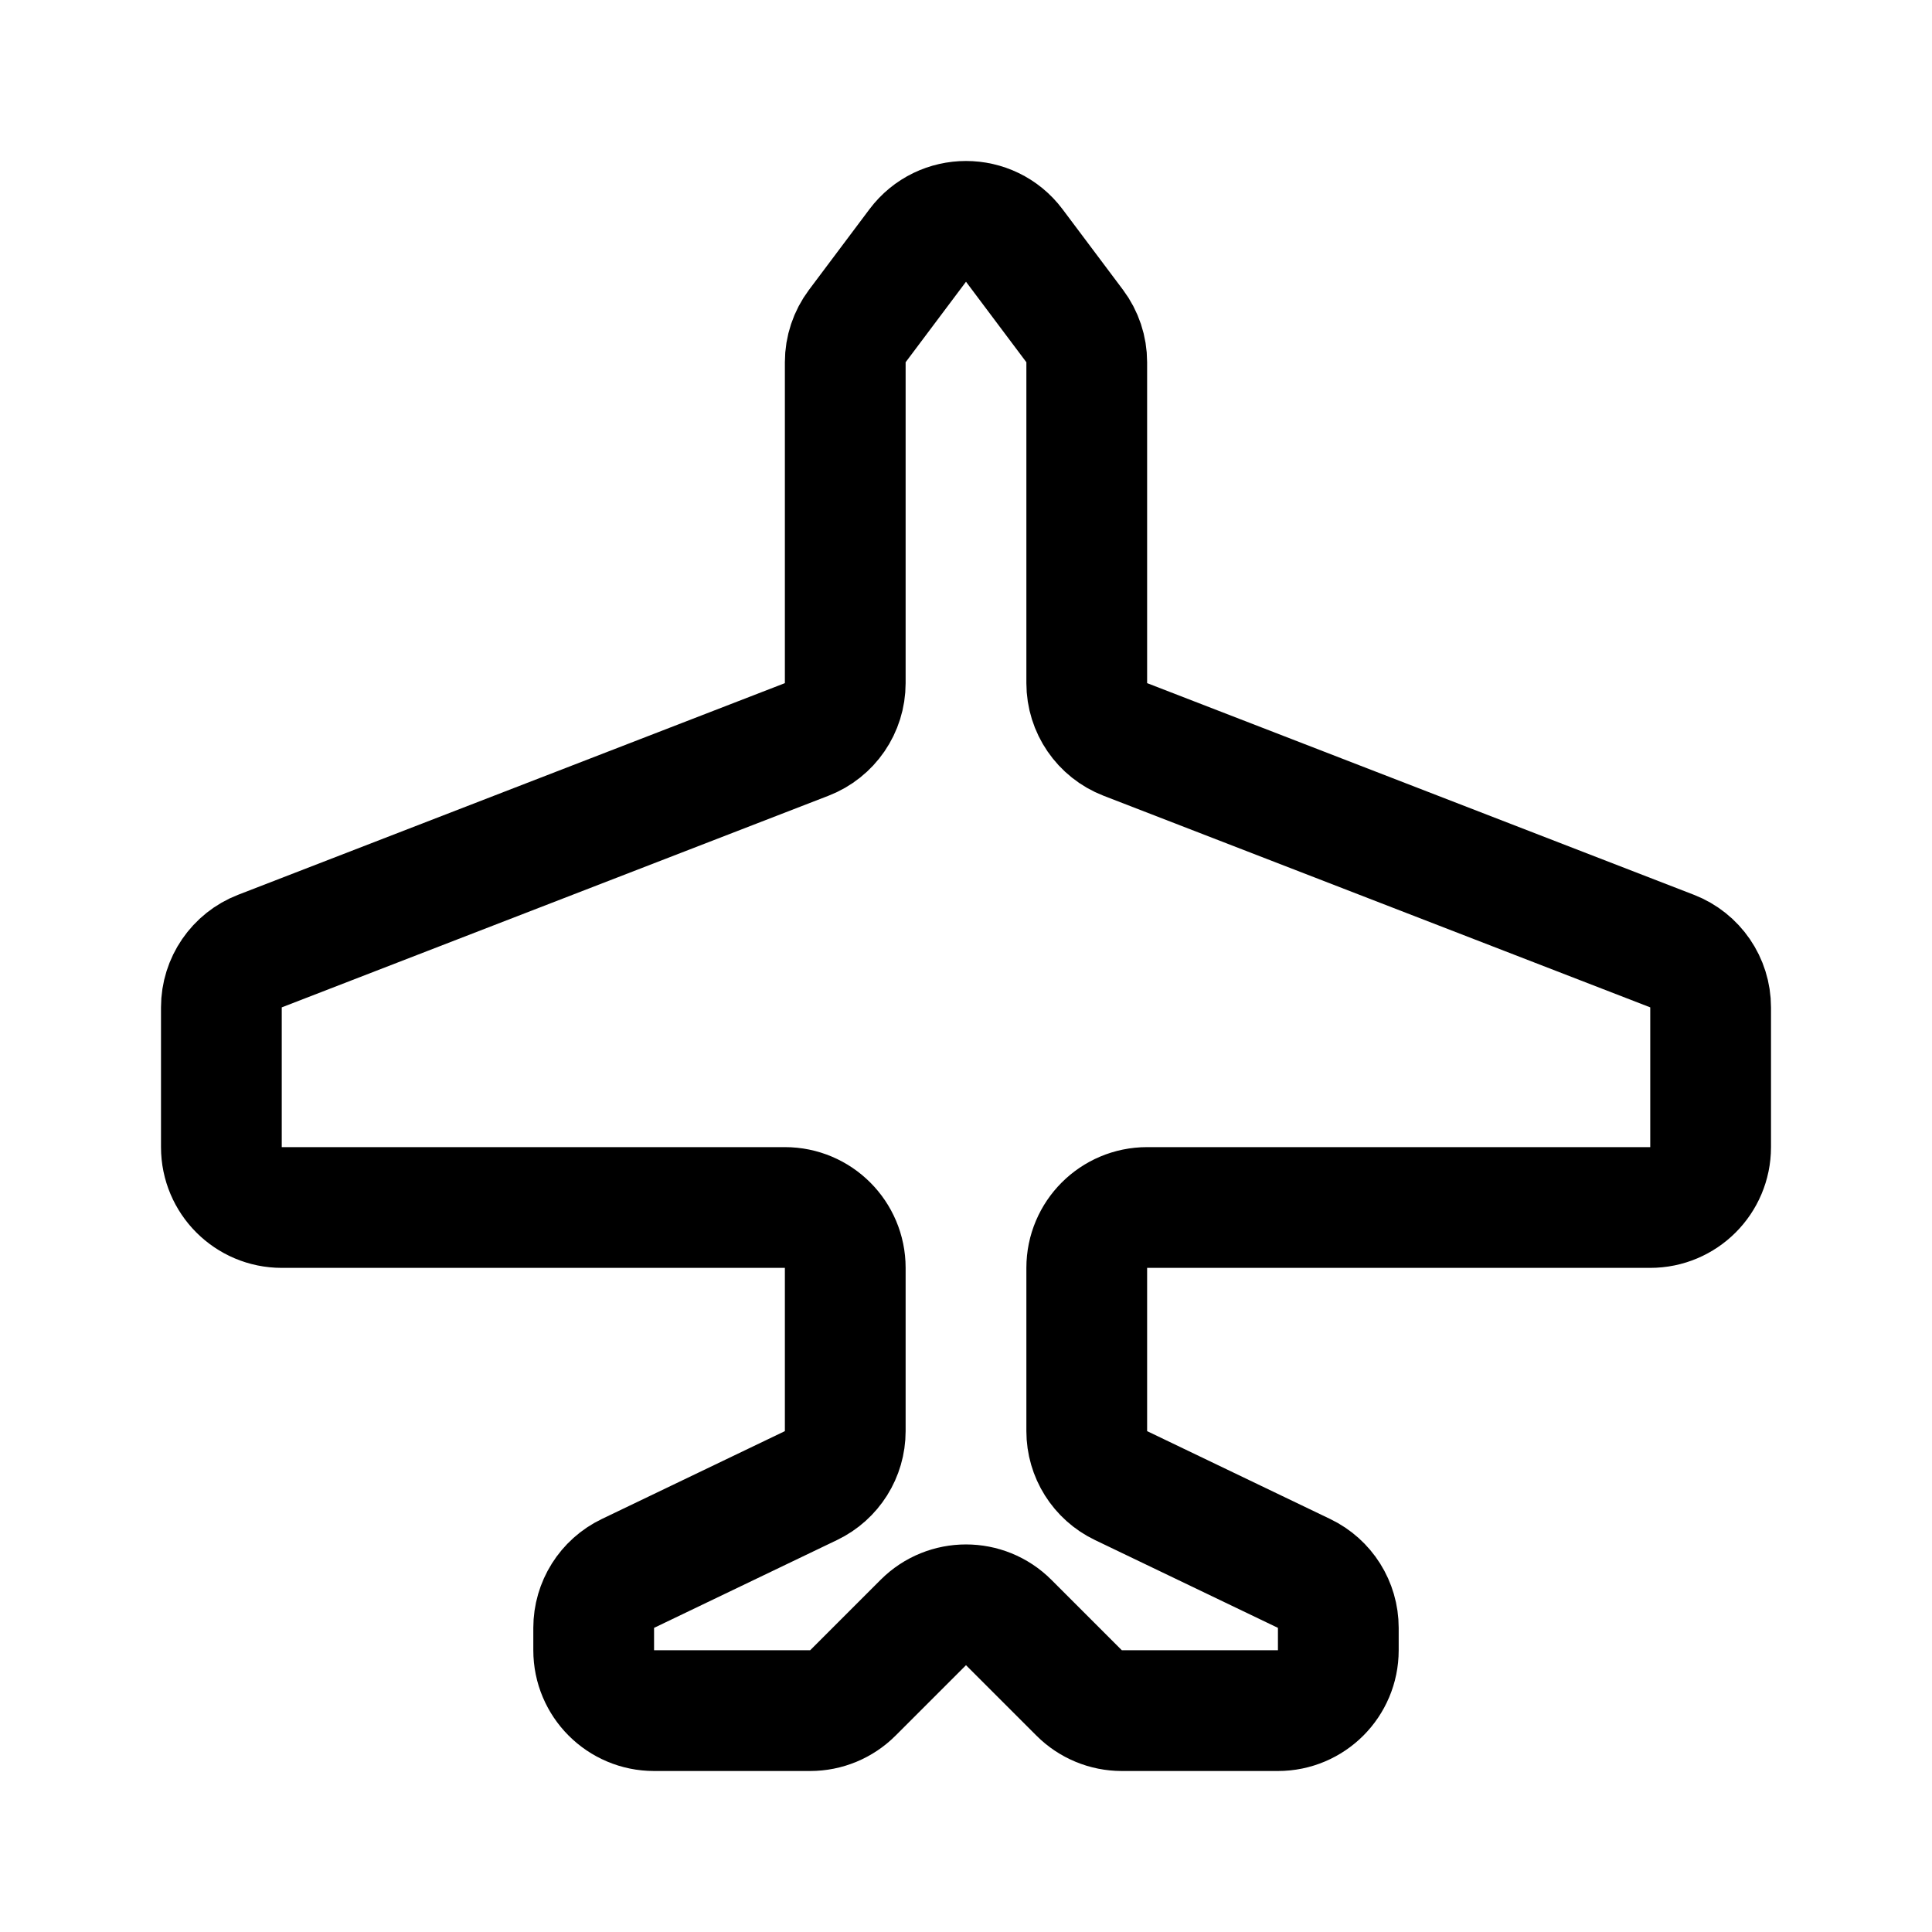
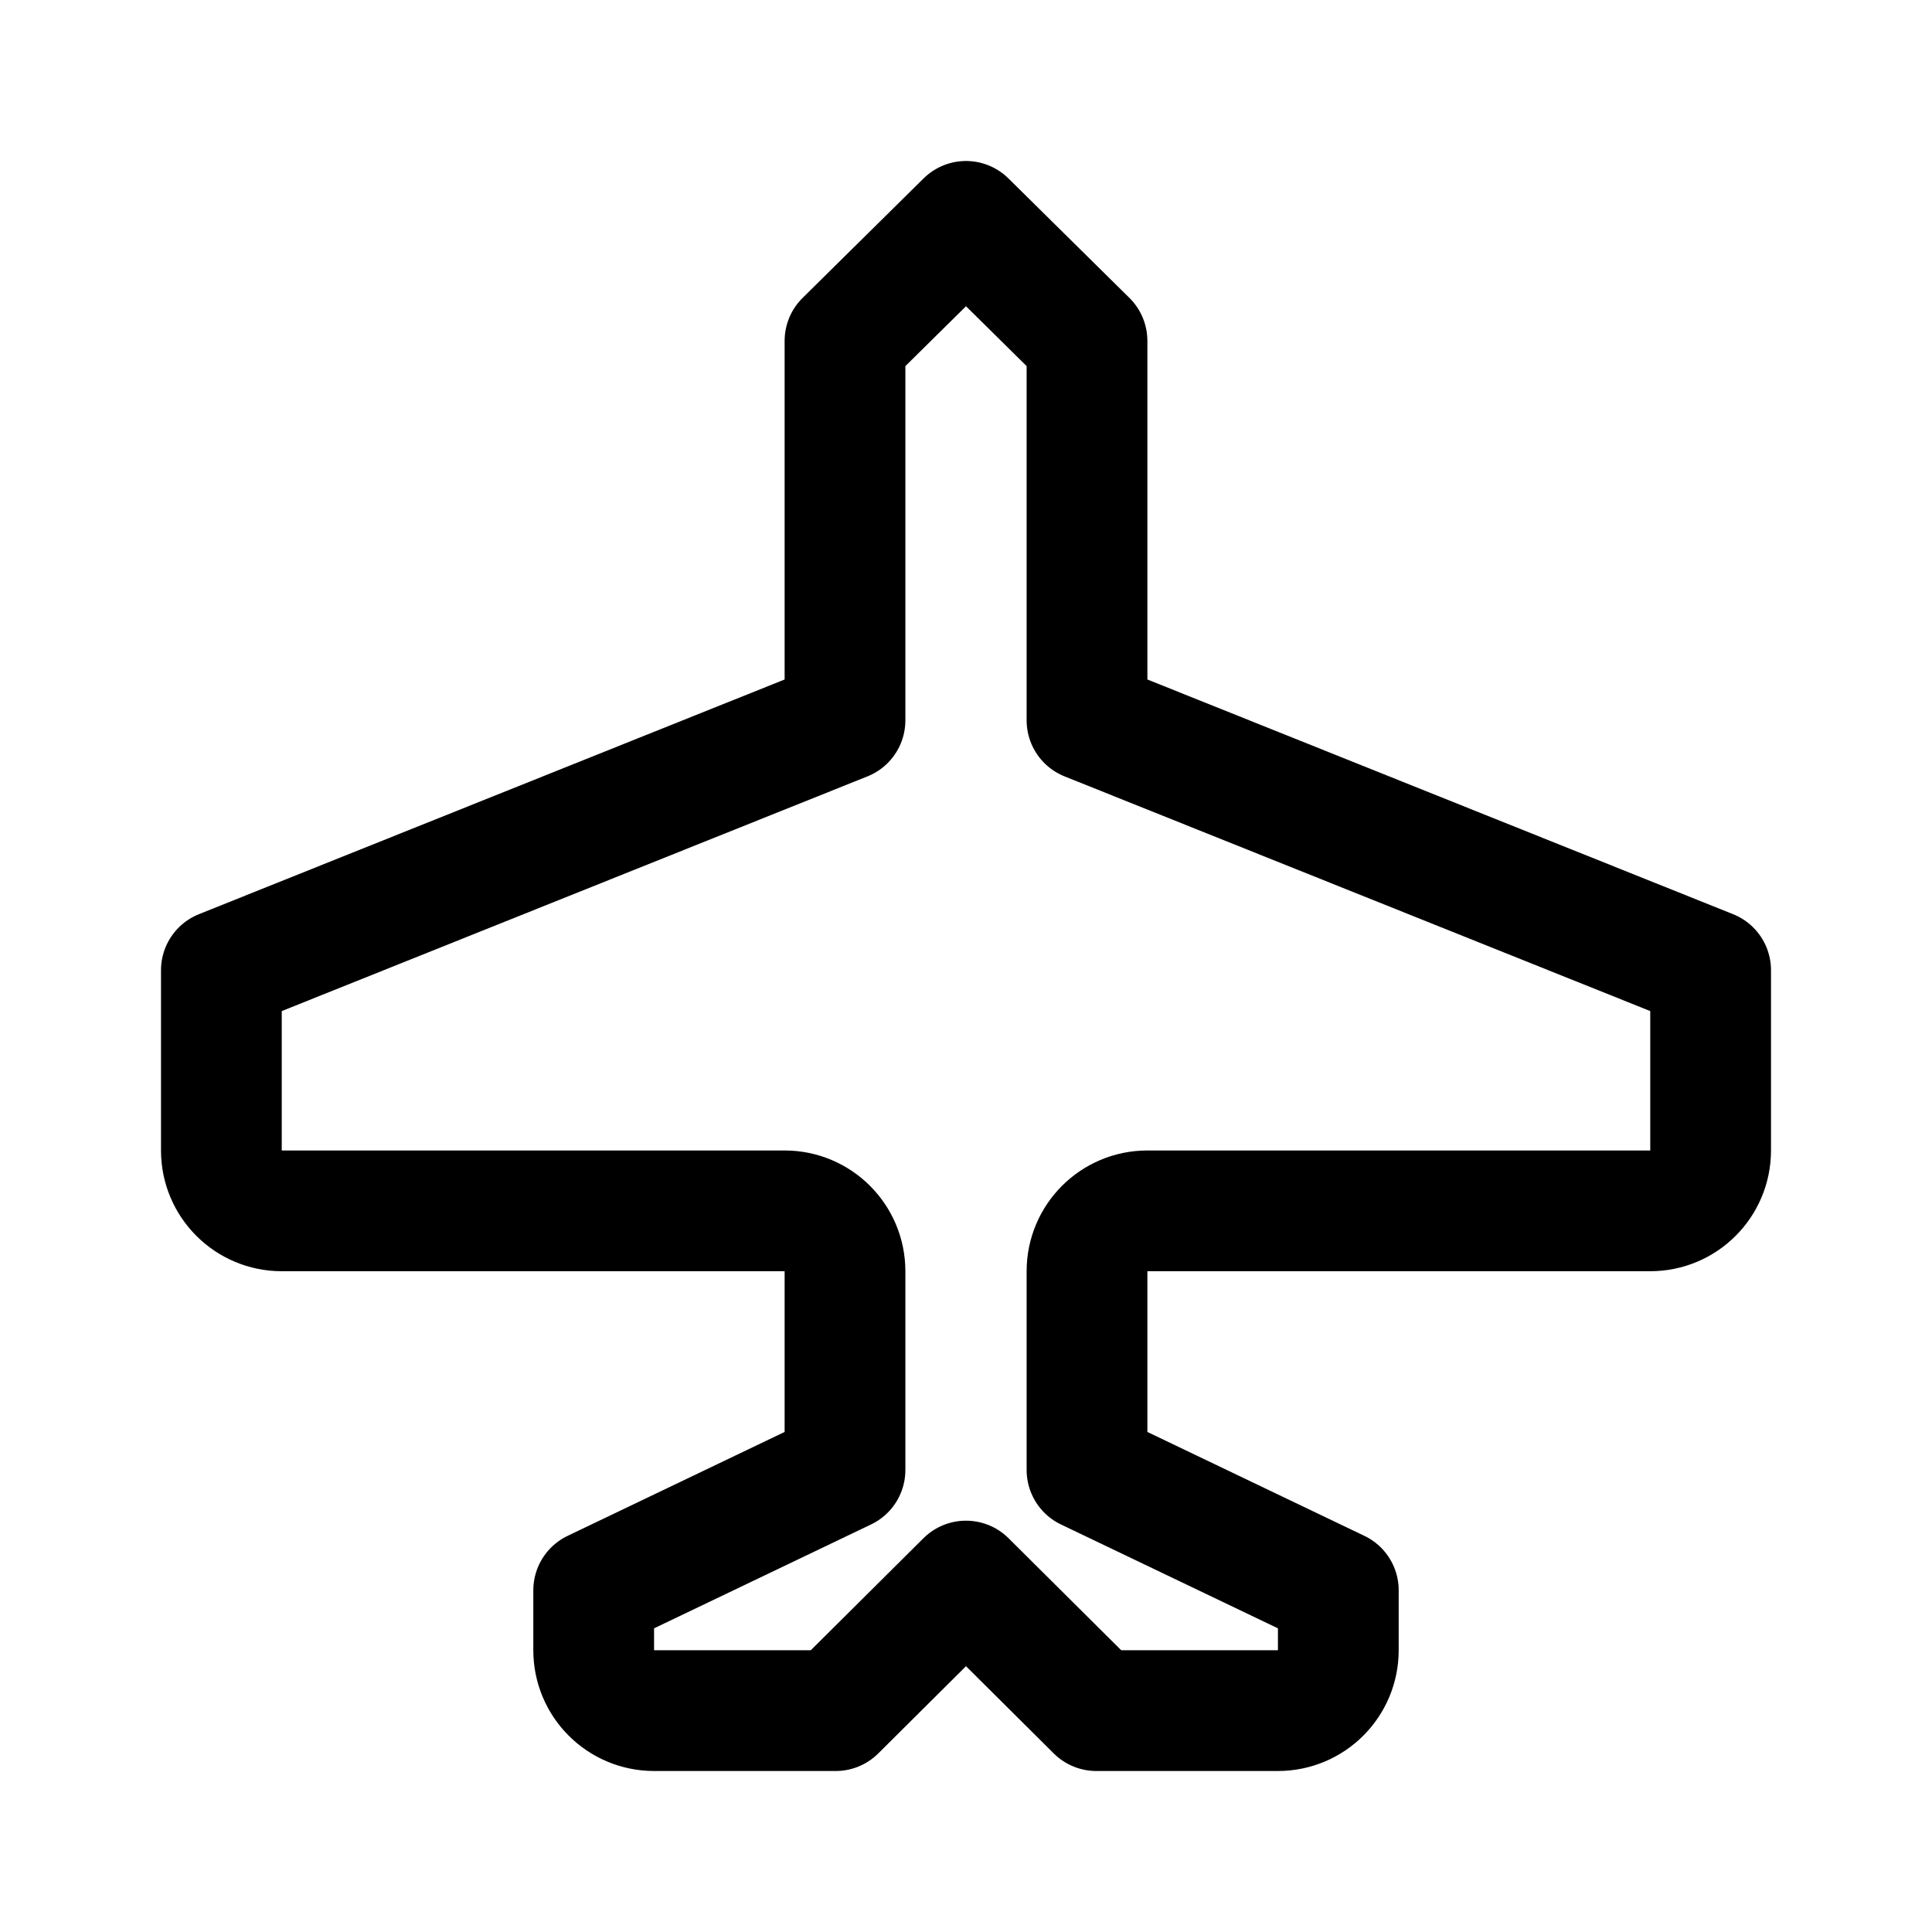
<svg xmlns="http://www.w3.org/2000/svg" width="192" height="192" fill="none" viewBox="0 0 192 192">
-   <path stroke="#000" stroke-linecap="round" stroke-linejoin="round" stroke-width="12" d="M28 120h50a6 6 0 0 1 6 6v16.224a6.001 6.001 0 0 1-3.404 5.41l-18.192 8.732A6 6 0 0 0 59 161.775V164a6 6 0 0 0 6 6h15.515a5.997 5.997 0 0 0 4.242-1.758l7-7a6 6 0 0 1 8.486 0l7 7a5.996 5.996 0 0 0 4.242 1.758H127a6 6 0 0 0 6-6v-2.225a6 6 0 0 0-3.404-5.409l-18.192-8.732a6 6 0 0 1-3.404-5.41V126a6 6 0 0 1 6-6h50a6 6 0 0 0 6-6v-13.889a6 6 0 0 0-3.834-5.595l-54.332-21.032A6 6 0 0 1 108 67.889v-31.89a6 6 0 0 0-1.2-3.6l-6-8c-2.4-3.2-7.2-3.2-9.6 0l-6 8A6 6 0 0 0 84 36v31.89a6 6 0 0 1-3.834 5.595L25.834 94.516A6 6 0 0 0 22 100.11V114a6 6 0 0 0 6 6Z" />
+   <path stroke="#000" stroke-linecap="round" stroke-linejoin="round" stroke-width="12" d="M28 120.333h49.975a6 6 0 0 1 6 6v19.753L59 158.043V164a6 6 0 0 0 6 6h18.05L96 157.123 108.95 170H127a6 6 0 0 0 6-6v-5.957l-24.975-11.957v-19.753a6 6 0 0 1 6-6H164a6 6 0 0 0 6-6V96.42l-61.975-24.834v-37.71L96 22 83.975 33.877v37.71L22 96.42v17.913a6 6 0 0 0 6 6Z" />
</svg>
